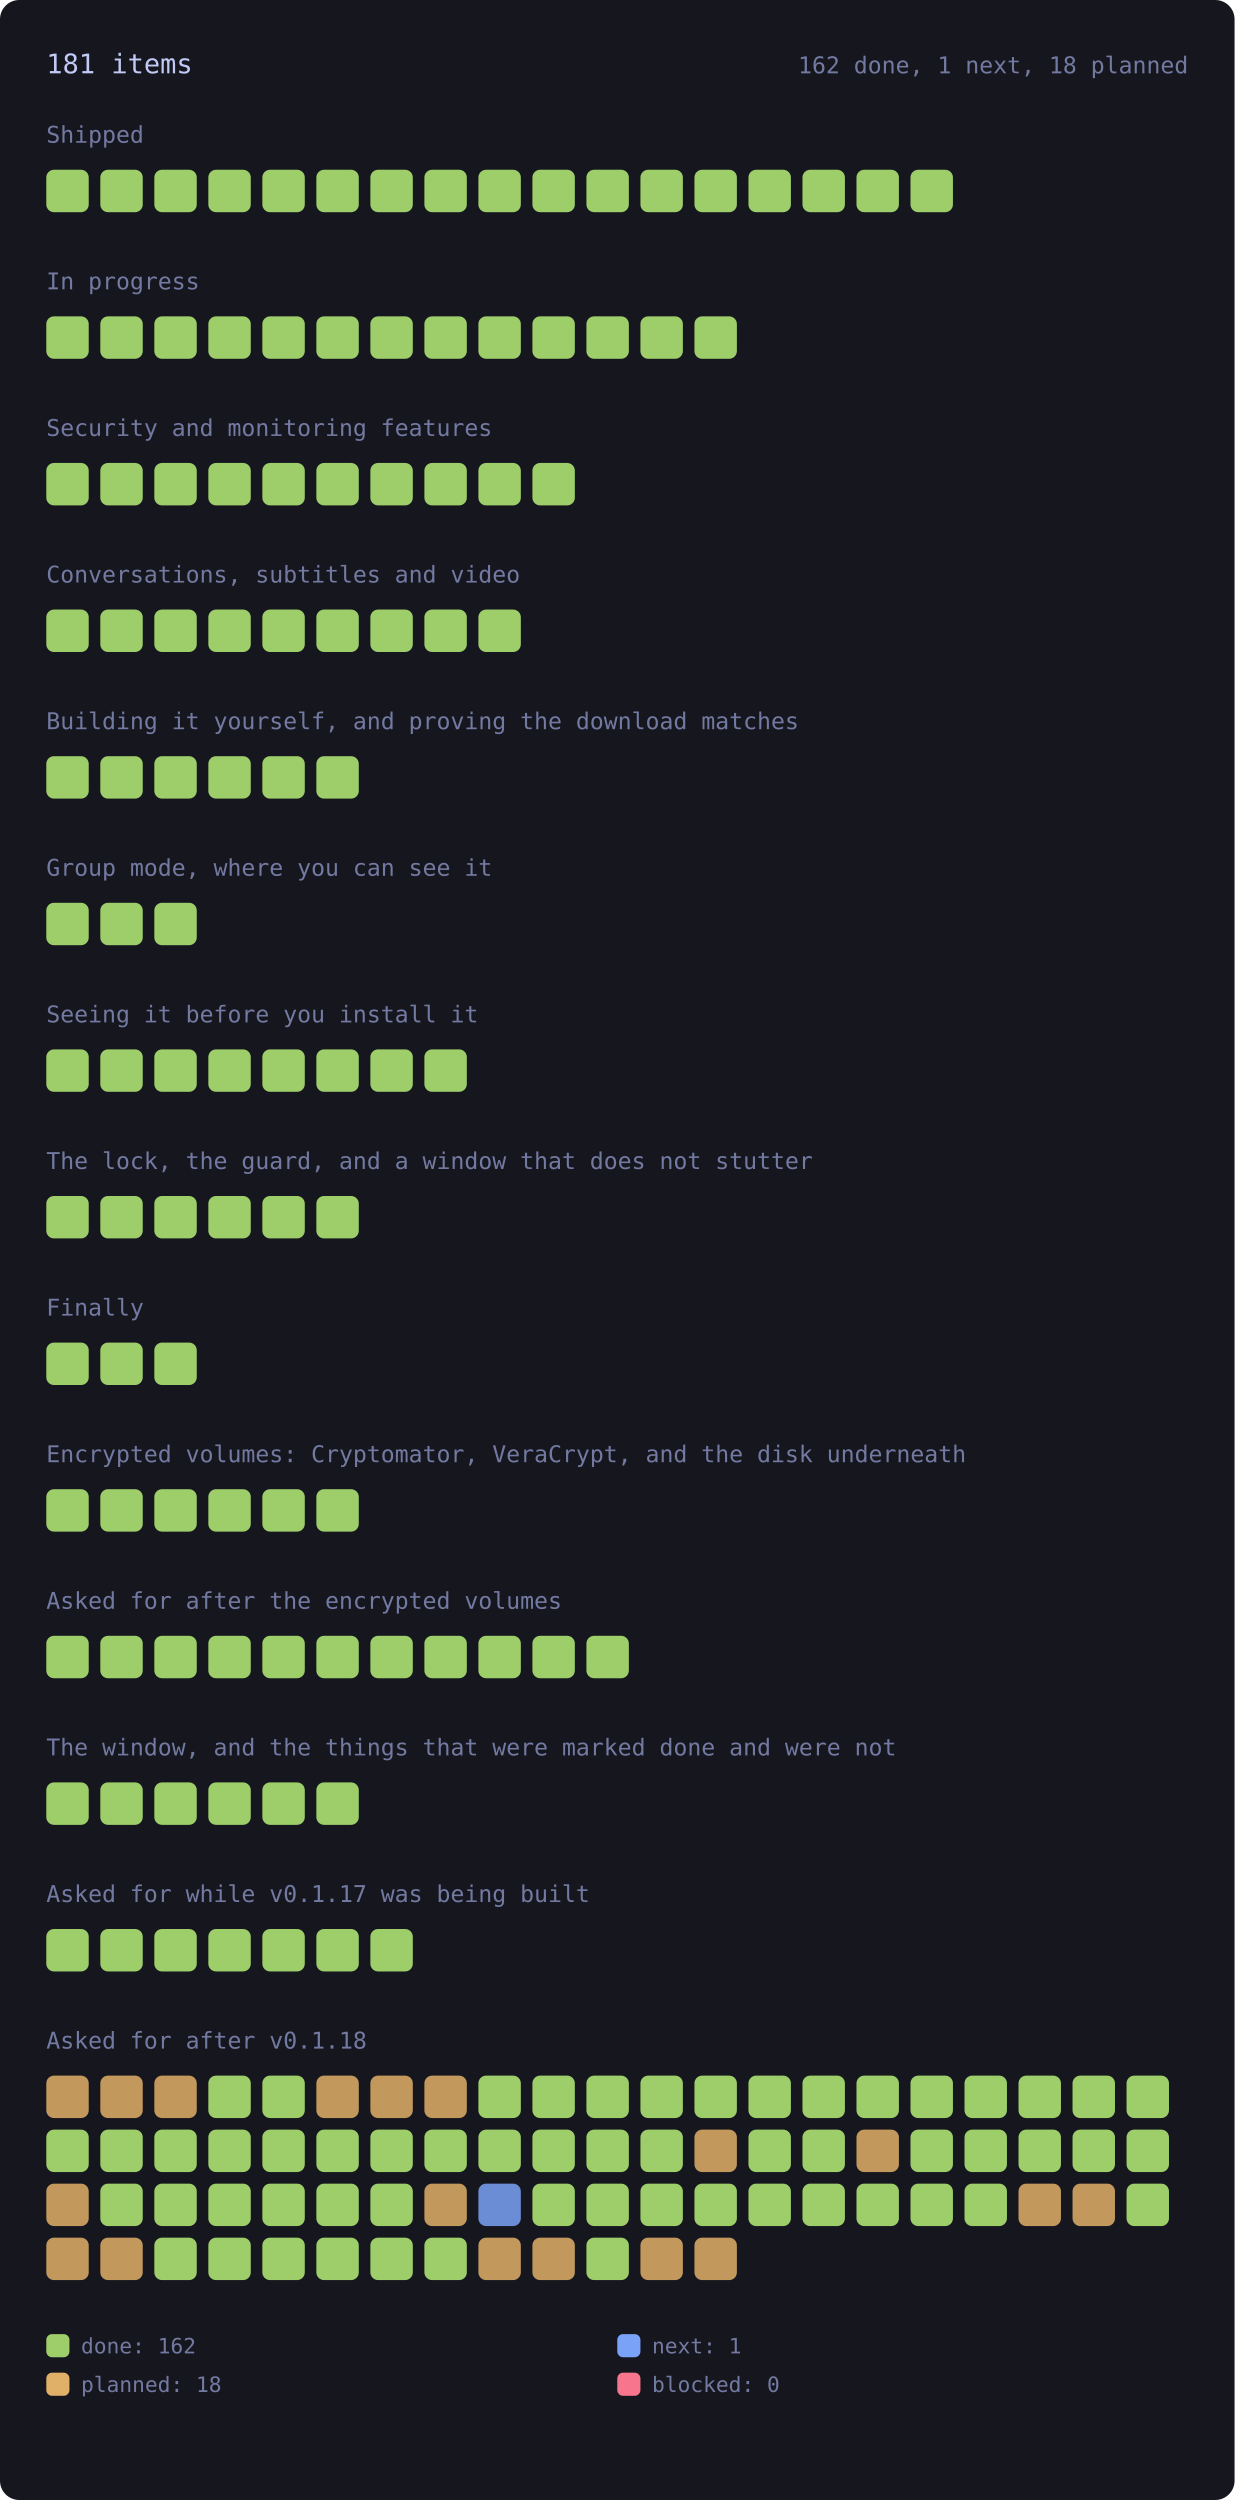
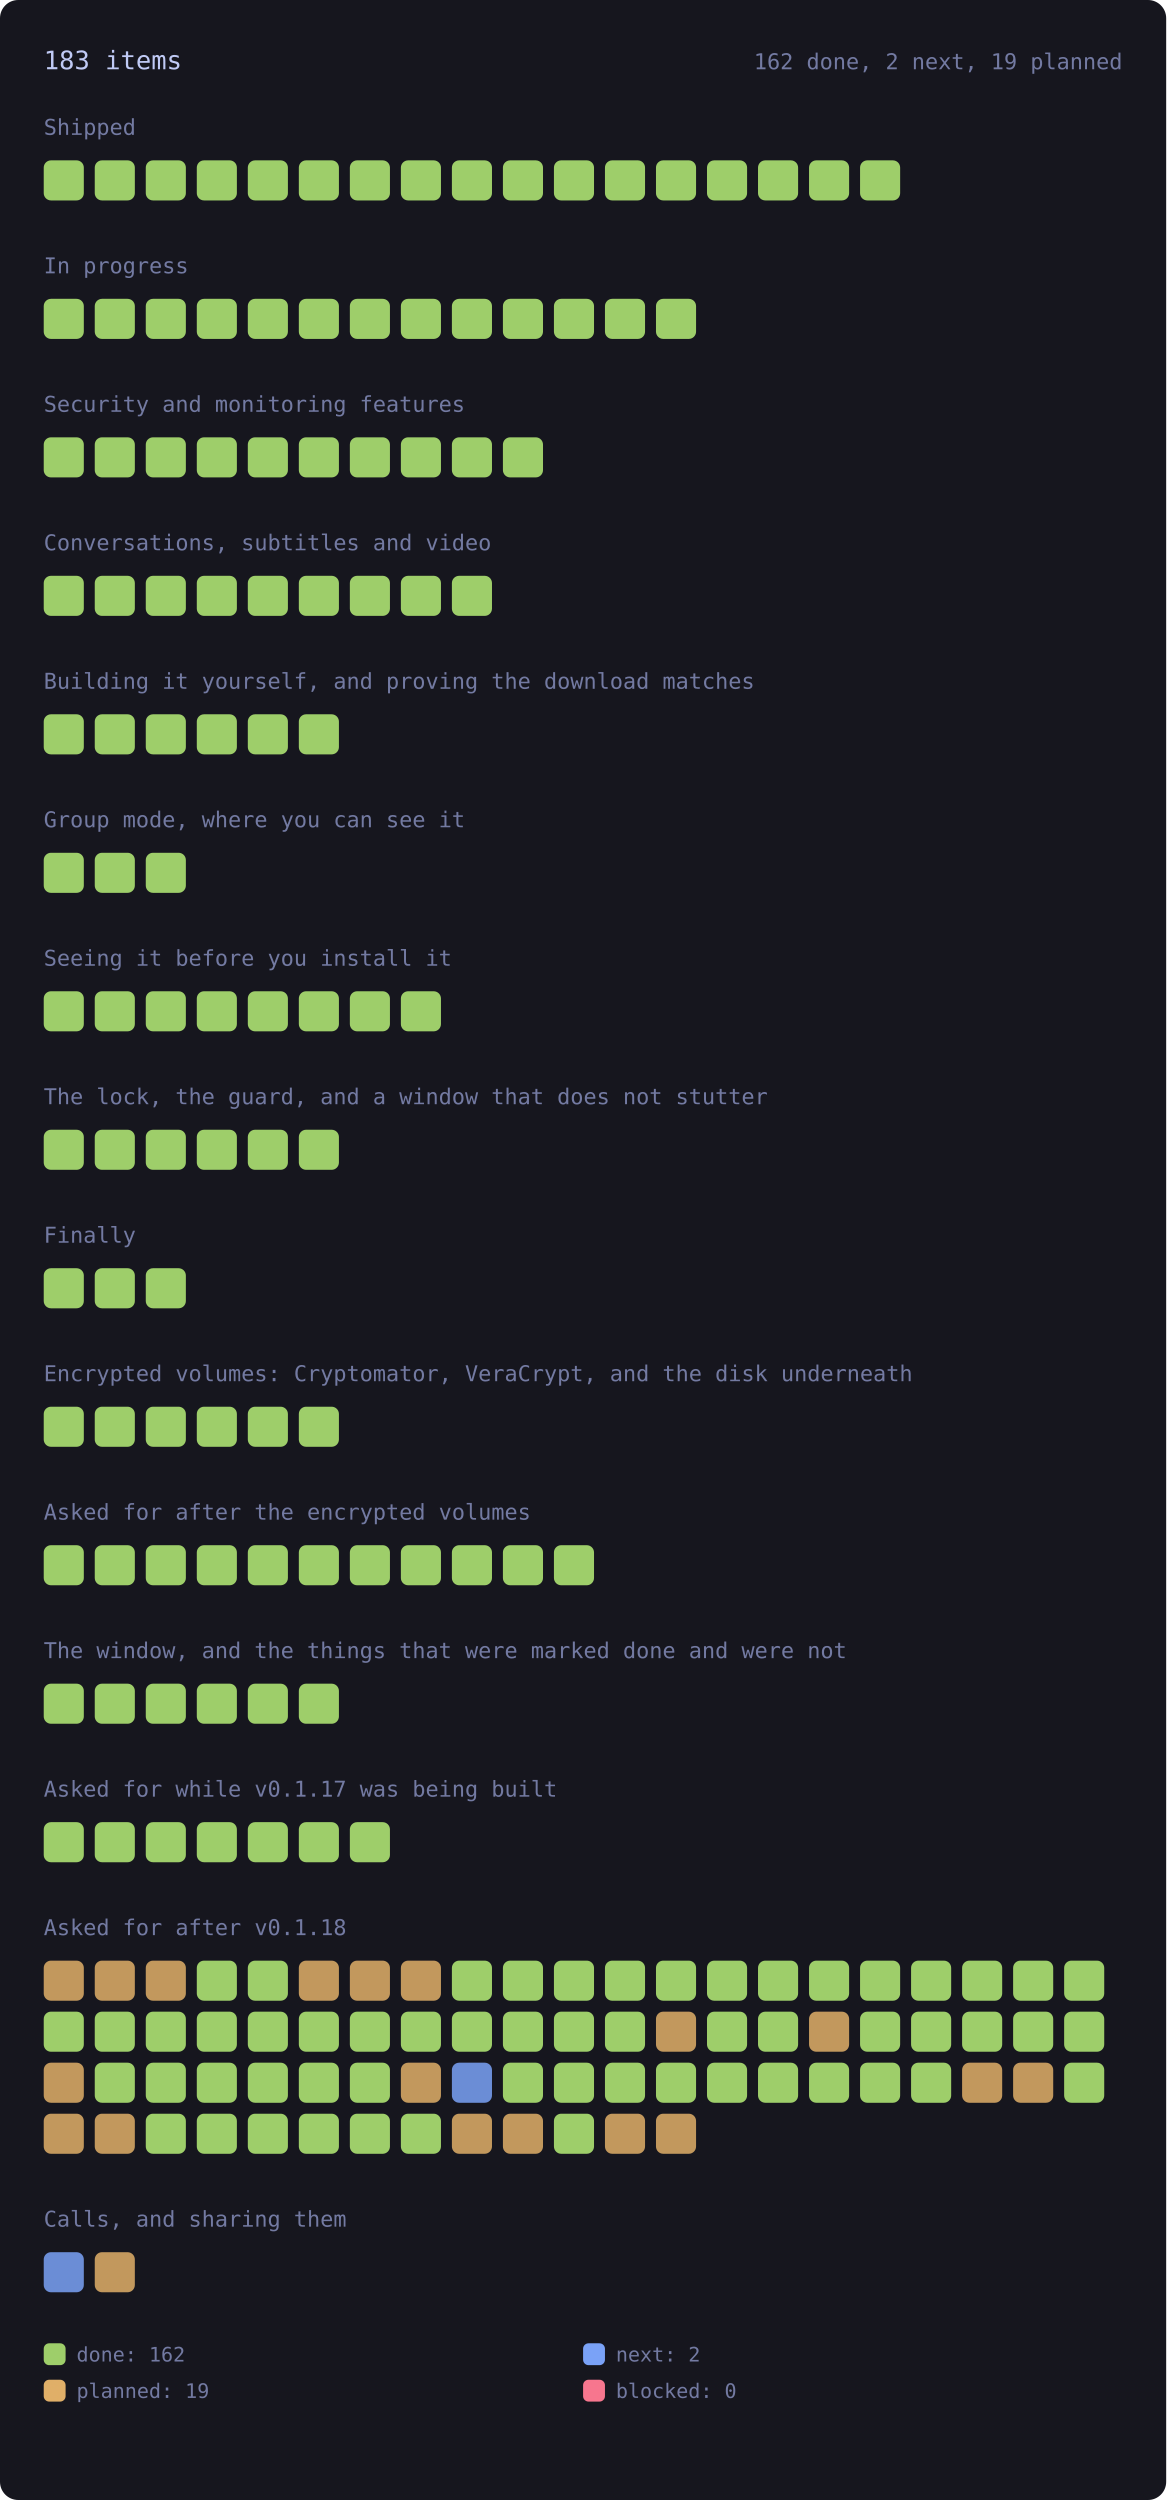
- <svg xmlns="http://www.w3.org/2000/svg" viewBox="0 0 640 1296" width="640" height="1296" style="max-width:100%;height:auto" role="img" aria-label="every roadmap item, coloured by state">
+ <svg xmlns="http://www.w3.org/2000/svg" viewBox="0 0 640 1372" width="640" height="1372" style="max-width:100%;height:auto" role="img" aria-label="every roadmap item, coloured by state">
  <style>.rm-square{transform-box:fill-box;transform-origin:center;animation:rm-in .45s cubic-bezier(.2,.8,.3,1) backwards;transition:filter .15s ease}.rm-square:hover{filter:brightness(1.35)}@keyframes rm-in{from{opacity:0;transform:scale(.4)}to{opacity:1;transform:none}}@media (prefers-reduced-motion:reduce){.rm-square{animation:none}}</style>
-   <rect x="0" y="0" width="640" height="1296" rx="10" fill="var(--bg-inset, #16161e)" />
-   <text x="24.0" y="38.0" font-family="ui-monospace, SFMono-Regular, Menlo, Consolas, monospace" font-size="14" fill="var(--fg, #c0caf5)">181 items</text>
-   <text x="616.0" y="38.0" font-family="ui-monospace, SFMono-Regular, Menlo, Consolas, monospace" font-size="12" fill="var(--muted, #737aa2)" text-anchor="end">162 done, 1 next, 18 planned</text>
+   <rect x="0" y="0" width="640" height="1372" rx="10" fill="var(--bg-inset, #16161e)" />
+   <text x="24.0" y="38.0" font-family="ui-monospace, SFMono-Regular, Menlo, Consolas, monospace" font-size="14" fill="var(--fg, #c0caf5)">183 items</text>
+   <text x="616.0" y="38.0" font-family="ui-monospace, SFMono-Regular, Menlo, Consolas, monospace" font-size="12" fill="var(--muted, #737aa2)" text-anchor="end">162 done, 2 next, 19 planned</text>
  <text x="24.0" y="74.0" font-family="ui-monospace, SFMono-Regular, Menlo, Consolas, monospace" font-size="12" fill="var(--muted, #737aa2)">Shipped</text>
  <g opacity="1">
    <rect class="rm-square" style="animation-delay:0ms" x="24.0" y="88.0" width="22.0" height="22.0" rx="4" fill="var(--ok, #9ece6a)" />
  </g>
  <g opacity="1">
    <rect class="rm-square" style="animation-delay:12ms" x="52.0" y="88.0" width="22.0" height="22.0" rx="4" fill="var(--ok, #9ece6a)" />
  </g>
  <g opacity="1">
    <rect class="rm-square" style="animation-delay:24ms" x="80.0" y="88.0" width="22.0" height="22.0" rx="4" fill="var(--ok, #9ece6a)" />
  </g>
  <g opacity="1">
    <rect class="rm-square" style="animation-delay:36ms" x="108.0" y="88.0" width="22.0" height="22.0" rx="4" fill="var(--ok, #9ece6a)" />
  </g>
  <g opacity="1">
    <rect class="rm-square" style="animation-delay:48ms" x="136.0" y="88.0" width="22.0" height="22.0" rx="4" fill="var(--ok, #9ece6a)" />
  </g>
  <g opacity="1">
    <rect class="rm-square" style="animation-delay:60ms" x="164.0" y="88.0" width="22.0" height="22.0" rx="4" fill="var(--ok, #9ece6a)" />
  </g>
  <g opacity="1">
    <rect class="rm-square" style="animation-delay:72ms" x="192.0" y="88.0" width="22.0" height="22.0" rx="4" fill="var(--ok, #9ece6a)" />
  </g>
  <g opacity="1">
    <rect class="rm-square" style="animation-delay:84ms" x="220.0" y="88.0" width="22.0" height="22.0" rx="4" fill="var(--ok, #9ece6a)" />
  </g>
  <g opacity="1">
    <rect class="rm-square" style="animation-delay:96ms" x="248.0" y="88.0" width="22.0" height="22.0" rx="4" fill="var(--ok, #9ece6a)" />
  </g>
  <g opacity="1">
    <rect class="rm-square" style="animation-delay:108ms" x="276.0" y="88.0" width="22.0" height="22.0" rx="4" fill="var(--ok, #9ece6a)" />
  </g>
  <g opacity="1">
    <rect class="rm-square" style="animation-delay:120ms" x="304.0" y="88.0" width="22.0" height="22.0" rx="4" fill="var(--ok, #9ece6a)" />
  </g>
  <g opacity="1">
    <rect class="rm-square" style="animation-delay:132ms" x="332.0" y="88.0" width="22.0" height="22.0" rx="4" fill="var(--ok, #9ece6a)" />
  </g>
  <g opacity="1">
    <rect class="rm-square" style="animation-delay:144ms" x="360.0" y="88.0" width="22.0" height="22.0" rx="4" fill="var(--ok, #9ece6a)" />
  </g>
  <g opacity="1">
    <rect class="rm-square" style="animation-delay:156ms" x="388.0" y="88.0" width="22.0" height="22.0" rx="4" fill="var(--ok, #9ece6a)" />
  </g>
  <g opacity="1">
    <rect class="rm-square" style="animation-delay:168ms" x="416.0" y="88.0" width="22.0" height="22.0" rx="4" fill="var(--ok, #9ece6a)" />
  </g>
  <g opacity="1">
    <rect class="rm-square" style="animation-delay:180ms" x="444.0" y="88.0" width="22.0" height="22.0" rx="4" fill="var(--ok, #9ece6a)" />
  </g>
  <g opacity="1">
    <rect class="rm-square" style="animation-delay:192ms" x="472.0" y="88.0" width="22.0" height="22.0" rx="4" fill="var(--ok, #9ece6a)" />
  </g>
  <text x="24.0" y="150.0" font-family="ui-monospace, SFMono-Regular, Menlo, Consolas, monospace" font-size="12" fill="var(--muted, #737aa2)">In progress</text>
  <g opacity="1">
    <rect class="rm-square" style="animation-delay:0ms" x="24.0" y="164.0" width="22.0" height="22.0" rx="4" fill="var(--ok, #9ece6a)" />
  </g>
  <g opacity="1">
    <rect class="rm-square" style="animation-delay:12ms" x="52.0" y="164.0" width="22.0" height="22.0" rx="4" fill="var(--ok, #9ece6a)" />
  </g>
  <g opacity="1">
    <rect class="rm-square" style="animation-delay:24ms" x="80.0" y="164.0" width="22.0" height="22.0" rx="4" fill="var(--ok, #9ece6a)" />
  </g>
  <g opacity="1">
    <rect class="rm-square" style="animation-delay:36ms" x="108.0" y="164.0" width="22.0" height="22.0" rx="4" fill="var(--ok, #9ece6a)" />
  </g>
  <g opacity="1">
    <rect class="rm-square" style="animation-delay:48ms" x="136.0" y="164.0" width="22.0" height="22.0" rx="4" fill="var(--ok, #9ece6a)" />
  </g>
  <g opacity="1">
    <rect class="rm-square" style="animation-delay:60ms" x="164.0" y="164.0" width="22.0" height="22.0" rx="4" fill="var(--ok, #9ece6a)" />
  </g>
  <g opacity="1">
    <rect class="rm-square" style="animation-delay:72ms" x="192.0" y="164.0" width="22.0" height="22.0" rx="4" fill="var(--ok, #9ece6a)" />
  </g>
  <g opacity="1">
    <rect class="rm-square" style="animation-delay:84ms" x="220.0" y="164.0" width="22.0" height="22.0" rx="4" fill="var(--ok, #9ece6a)" />
  </g>
  <g opacity="1">
    <rect class="rm-square" style="animation-delay:96ms" x="248.0" y="164.0" width="22.0" height="22.0" rx="4" fill="var(--ok, #9ece6a)" />
  </g>
  <g opacity="1">
    <rect class="rm-square" style="animation-delay:108ms" x="276.0" y="164.0" width="22.0" height="22.0" rx="4" fill="var(--ok, #9ece6a)" />
  </g>
  <g opacity="1">
    <rect class="rm-square" style="animation-delay:120ms" x="304.0" y="164.0" width="22.0" height="22.0" rx="4" fill="var(--ok, #9ece6a)" />
  </g>
  <g opacity="1">
    <rect class="rm-square" style="animation-delay:132ms" x="332.0" y="164.0" width="22.0" height="22.0" rx="4" fill="var(--ok, #9ece6a)" />
  </g>
  <g opacity="1">
    <rect class="rm-square" style="animation-delay:144ms" x="360.0" y="164.0" width="22.0" height="22.0" rx="4" fill="var(--ok, #9ece6a)" />
  </g>
  <text x="24.0" y="226.0" font-family="ui-monospace, SFMono-Regular, Menlo, Consolas, monospace" font-size="12" fill="var(--muted, #737aa2)">Security and monitoring features</text>
  <g opacity="1">
    <rect class="rm-square" style="animation-delay:0ms" x="24.0" y="240.0" width="22.0" height="22.0" rx="4" fill="var(--ok, #9ece6a)" />
  </g>
  <g opacity="1">
    <rect class="rm-square" style="animation-delay:12ms" x="52.0" y="240.0" width="22.0" height="22.0" rx="4" fill="var(--ok, #9ece6a)" />
  </g>
  <g opacity="1">
    <rect class="rm-square" style="animation-delay:24ms" x="80.0" y="240.0" width="22.0" height="22.0" rx="4" fill="var(--ok, #9ece6a)" />
  </g>
  <g opacity="1">
    <rect class="rm-square" style="animation-delay:36ms" x="108.0" y="240.0" width="22.0" height="22.0" rx="4" fill="var(--ok, #9ece6a)" />
  </g>
  <g opacity="1">
    <rect class="rm-square" style="animation-delay:48ms" x="136.0" y="240.0" width="22.0" height="22.0" rx="4" fill="var(--ok, #9ece6a)" />
  </g>
  <g opacity="1">
    <rect class="rm-square" style="animation-delay:60ms" x="164.0" y="240.0" width="22.0" height="22.0" rx="4" fill="var(--ok, #9ece6a)" />
  </g>
  <g opacity="1">
    <rect class="rm-square" style="animation-delay:72ms" x="192.0" y="240.0" width="22.0" height="22.0" rx="4" fill="var(--ok, #9ece6a)" />
  </g>
  <g opacity="1">
    <rect class="rm-square" style="animation-delay:84ms" x="220.0" y="240.0" width="22.0" height="22.0" rx="4" fill="var(--ok, #9ece6a)" />
  </g>
  <g opacity="1">
    <rect class="rm-square" style="animation-delay:96ms" x="248.0" y="240.0" width="22.0" height="22.0" rx="4" fill="var(--ok, #9ece6a)" />
  </g>
  <g opacity="1">
    <rect class="rm-square" style="animation-delay:108ms" x="276.0" y="240.0" width="22.0" height="22.0" rx="4" fill="var(--ok, #9ece6a)" />
  </g>
  <text x="24.0" y="302.0" font-family="ui-monospace, SFMono-Regular, Menlo, Consolas, monospace" font-size="12" fill="var(--muted, #737aa2)">Conversations, subtitles and video</text>
  <g opacity="1">
    <rect class="rm-square" style="animation-delay:0ms" x="24.0" y="316.0" width="22.0" height="22.0" rx="4" fill="var(--ok, #9ece6a)" />
  </g>
  <g opacity="1">
    <rect class="rm-square" style="animation-delay:12ms" x="52.0" y="316.0" width="22.0" height="22.0" rx="4" fill="var(--ok, #9ece6a)" />
  </g>
  <g opacity="1">
    <rect class="rm-square" style="animation-delay:24ms" x="80.0" y="316.0" width="22.0" height="22.0" rx="4" fill="var(--ok, #9ece6a)" />
  </g>
  <g opacity="1">
    <rect class="rm-square" style="animation-delay:36ms" x="108.0" y="316.0" width="22.0" height="22.0" rx="4" fill="var(--ok, #9ece6a)" />
  </g>
  <g opacity="1">
    <rect class="rm-square" style="animation-delay:48ms" x="136.0" y="316.0" width="22.0" height="22.0" rx="4" fill="var(--ok, #9ece6a)" />
  </g>
  <g opacity="1">
    <rect class="rm-square" style="animation-delay:60ms" x="164.0" y="316.0" width="22.0" height="22.0" rx="4" fill="var(--ok, #9ece6a)" />
  </g>
  <g opacity="1">
    <rect class="rm-square" style="animation-delay:72ms" x="192.0" y="316.0" width="22.0" height="22.0" rx="4" fill="var(--ok, #9ece6a)" />
  </g>
  <g opacity="1">
    <rect class="rm-square" style="animation-delay:84ms" x="220.0" y="316.0" width="22.0" height="22.0" rx="4" fill="var(--ok, #9ece6a)" />
  </g>
  <g opacity="1">
    <rect class="rm-square" style="animation-delay:96ms" x="248.0" y="316.0" width="22.0" height="22.0" rx="4" fill="var(--ok, #9ece6a)" />
  </g>
  <text x="24.0" y="378.0" font-family="ui-monospace, SFMono-Regular, Menlo, Consolas, monospace" font-size="12" fill="var(--muted, #737aa2)">Building it yourself, and proving the download matches</text>
  <g opacity="1">
    <rect class="rm-square" style="animation-delay:0ms" x="24.0" y="392.0" width="22.0" height="22.0" rx="4" fill="var(--ok, #9ece6a)" />
  </g>
  <g opacity="1">
    <rect class="rm-square" style="animation-delay:12ms" x="52.0" y="392.0" width="22.0" height="22.0" rx="4" fill="var(--ok, #9ece6a)" />
  </g>
  <g opacity="1">
    <rect class="rm-square" style="animation-delay:24ms" x="80.0" y="392.0" width="22.0" height="22.0" rx="4" fill="var(--ok, #9ece6a)" />
  </g>
  <g opacity="1">
    <rect class="rm-square" style="animation-delay:36ms" x="108.0" y="392.0" width="22.0" height="22.0" rx="4" fill="var(--ok, #9ece6a)" />
  </g>
  <g opacity="1">
    <rect class="rm-square" style="animation-delay:48ms" x="136.0" y="392.0" width="22.0" height="22.0" rx="4" fill="var(--ok, #9ece6a)" />
  </g>
  <g opacity="1">
    <rect class="rm-square" style="animation-delay:60ms" x="164.0" y="392.0" width="22.0" height="22.0" rx="4" fill="var(--ok, #9ece6a)" />
  </g>
  <text x="24.0" y="454.0" font-family="ui-monospace, SFMono-Regular, Menlo, Consolas, monospace" font-size="12" fill="var(--muted, #737aa2)">Group mode, where you can see it</text>
  <g opacity="1">
    <rect class="rm-square" style="animation-delay:0ms" x="24.0" y="468.0" width="22.0" height="22.0" rx="4" fill="var(--ok, #9ece6a)" />
  </g>
  <g opacity="1">
    <rect class="rm-square" style="animation-delay:12ms" x="52.0" y="468.0" width="22.0" height="22.0" rx="4" fill="var(--ok, #9ece6a)" />
  </g>
  <g opacity="1">
    <rect class="rm-square" style="animation-delay:24ms" x="80.0" y="468.0" width="22.0" height="22.0" rx="4" fill="var(--ok, #9ece6a)" />
  </g>
  <text x="24.0" y="530.0" font-family="ui-monospace, SFMono-Regular, Menlo, Consolas, monospace" font-size="12" fill="var(--muted, #737aa2)">Seeing it before you install it</text>
  <g opacity="1">
    <rect class="rm-square" style="animation-delay:0ms" x="24.0" y="544.0" width="22.0" height="22.0" rx="4" fill="var(--ok, #9ece6a)" />
  </g>
  <g opacity="1">
    <rect class="rm-square" style="animation-delay:12ms" x="52.0" y="544.0" width="22.0" height="22.0" rx="4" fill="var(--ok, #9ece6a)" />
  </g>
  <g opacity="1">
    <rect class="rm-square" style="animation-delay:24ms" x="80.0" y="544.0" width="22.0" height="22.0" rx="4" fill="var(--ok, #9ece6a)" />
  </g>
  <g opacity="1">
    <rect class="rm-square" style="animation-delay:36ms" x="108.0" y="544.0" width="22.0" height="22.0" rx="4" fill="var(--ok, #9ece6a)" />
  </g>
  <g opacity="1">
    <rect class="rm-square" style="animation-delay:48ms" x="136.0" y="544.0" width="22.0" height="22.0" rx="4" fill="var(--ok, #9ece6a)" />
  </g>
  <g opacity="1">
    <rect class="rm-square" style="animation-delay:60ms" x="164.0" y="544.0" width="22.0" height="22.0" rx="4" fill="var(--ok, #9ece6a)" />
  </g>
  <g opacity="1">
    <rect class="rm-square" style="animation-delay:72ms" x="192.0" y="544.0" width="22.0" height="22.0" rx="4" fill="var(--ok, #9ece6a)" />
  </g>
  <g opacity="1">
    <rect class="rm-square" style="animation-delay:84ms" x="220.0" y="544.0" width="22.0" height="22.0" rx="4" fill="var(--ok, #9ece6a)" />
  </g>
  <text x="24.0" y="606.0" font-family="ui-monospace, SFMono-Regular, Menlo, Consolas, monospace" font-size="12" fill="var(--muted, #737aa2)">The lock, the guard, and a window that does not stutter</text>
  <g opacity="1">
    <rect class="rm-square" style="animation-delay:0ms" x="24.0" y="620.0" width="22.0" height="22.0" rx="4" fill="var(--ok, #9ece6a)" />
  </g>
  <g opacity="1">
    <rect class="rm-square" style="animation-delay:12ms" x="52.0" y="620.0" width="22.0" height="22.0" rx="4" fill="var(--ok, #9ece6a)" />
  </g>
  <g opacity="1">
    <rect class="rm-square" style="animation-delay:24ms" x="80.0" y="620.0" width="22.0" height="22.0" rx="4" fill="var(--ok, #9ece6a)" />
  </g>
  <g opacity="1">
    <rect class="rm-square" style="animation-delay:36ms" x="108.0" y="620.0" width="22.0" height="22.0" rx="4" fill="var(--ok, #9ece6a)" />
  </g>
  <g opacity="1">
    <rect class="rm-square" style="animation-delay:48ms" x="136.0" y="620.0" width="22.0" height="22.0" rx="4" fill="var(--ok, #9ece6a)" />
  </g>
  <g opacity="1">
    <rect class="rm-square" style="animation-delay:60ms" x="164.0" y="620.0" width="22.0" height="22.0" rx="4" fill="var(--ok, #9ece6a)" />
  </g>
  <text x="24.0" y="682.0" font-family="ui-monospace, SFMono-Regular, Menlo, Consolas, monospace" font-size="12" fill="var(--muted, #737aa2)">Finally</text>
  <g opacity="1">
    <rect class="rm-square" style="animation-delay:0ms" x="24.0" y="696.0" width="22.0" height="22.0" rx="4" fill="var(--ok, #9ece6a)" />
  </g>
  <g opacity="1">
    <rect class="rm-square" style="animation-delay:12ms" x="52.0" y="696.0" width="22.0" height="22.0" rx="4" fill="var(--ok, #9ece6a)" />
  </g>
  <g opacity="1">
    <rect class="rm-square" style="animation-delay:24ms" x="80.0" y="696.0" width="22.0" height="22.0" rx="4" fill="var(--ok, #9ece6a)" />
  </g>
  <text x="24.0" y="758.0" font-family="ui-monospace, SFMono-Regular, Menlo, Consolas, monospace" font-size="12" fill="var(--muted, #737aa2)">Encrypted volumes: Cryptomator, VeraCrypt, and the disk underneath</text>
  <g opacity="1">
    <rect class="rm-square" style="animation-delay:0ms" x="24.0" y="772.0" width="22.0" height="22.0" rx="4" fill="var(--ok, #9ece6a)" />
  </g>
  <g opacity="1">
    <rect class="rm-square" style="animation-delay:12ms" x="52.0" y="772.0" width="22.0" height="22.0" rx="4" fill="var(--ok, #9ece6a)" />
  </g>
  <g opacity="1">
    <rect class="rm-square" style="animation-delay:24ms" x="80.0" y="772.0" width="22.0" height="22.0" rx="4" fill="var(--ok, #9ece6a)" />
  </g>
  <g opacity="1">
    <rect class="rm-square" style="animation-delay:36ms" x="108.0" y="772.0" width="22.0" height="22.0" rx="4" fill="var(--ok, #9ece6a)" />
  </g>
  <g opacity="1">
    <rect class="rm-square" style="animation-delay:48ms" x="136.0" y="772.0" width="22.0" height="22.0" rx="4" fill="var(--ok, #9ece6a)" />
  </g>
  <g opacity="1">
    <rect class="rm-square" style="animation-delay:60ms" x="164.0" y="772.0" width="22.0" height="22.0" rx="4" fill="var(--ok, #9ece6a)" />
  </g>
  <text x="24.0" y="834.0" font-family="ui-monospace, SFMono-Regular, Menlo, Consolas, monospace" font-size="12" fill="var(--muted, #737aa2)">Asked for after the encrypted volumes</text>
  <g opacity="1">
    <rect class="rm-square" style="animation-delay:0ms" x="24.0" y="848.0" width="22.0" height="22.0" rx="4" fill="var(--ok, #9ece6a)" />
  </g>
  <g opacity="1">
    <rect class="rm-square" style="animation-delay:12ms" x="52.0" y="848.0" width="22.0" height="22.0" rx="4" fill="var(--ok, #9ece6a)" />
  </g>
  <g opacity="1">
    <rect class="rm-square" style="animation-delay:24ms" x="80.0" y="848.0" width="22.0" height="22.0" rx="4" fill="var(--ok, #9ece6a)" />
  </g>
  <g opacity="1">
    <rect class="rm-square" style="animation-delay:36ms" x="108.0" y="848.0" width="22.0" height="22.0" rx="4" fill="var(--ok, #9ece6a)" />
  </g>
  <g opacity="1">
    <rect class="rm-square" style="animation-delay:48ms" x="136.0" y="848.0" width="22.0" height="22.0" rx="4" fill="var(--ok, #9ece6a)" />
  </g>
  <g opacity="1">
    <rect class="rm-square" style="animation-delay:60ms" x="164.0" y="848.0" width="22.0" height="22.0" rx="4" fill="var(--ok, #9ece6a)" />
  </g>
  <g opacity="1">
    <rect class="rm-square" style="animation-delay:72ms" x="192.0" y="848.0" width="22.0" height="22.0" rx="4" fill="var(--ok, #9ece6a)" />
  </g>
  <g opacity="1">
    <rect class="rm-square" style="animation-delay:84ms" x="220.0" y="848.0" width="22.0" height="22.0" rx="4" fill="var(--ok, #9ece6a)" />
  </g>
  <g opacity="1">
    <rect class="rm-square" style="animation-delay:96ms" x="248.0" y="848.0" width="22.0" height="22.0" rx="4" fill="var(--ok, #9ece6a)" />
  </g>
  <g opacity="1">
    <rect class="rm-square" style="animation-delay:108ms" x="276.0" y="848.0" width="22.0" height="22.0" rx="4" fill="var(--ok, #9ece6a)" />
  </g>
  <g opacity="1">
    <rect class="rm-square" style="animation-delay:120ms" x="304.0" y="848.0" width="22.0" height="22.0" rx="4" fill="var(--ok, #9ece6a)" />
  </g>
  <text x="24.0" y="910.0" font-family="ui-monospace, SFMono-Regular, Menlo, Consolas, monospace" font-size="12" fill="var(--muted, #737aa2)">The window, and the things that were marked done and were not</text>
  <g opacity="1">
    <rect class="rm-square" style="animation-delay:0ms" x="24.0" y="924.0" width="22.0" height="22.0" rx="4" fill="var(--ok, #9ece6a)" />
  </g>
  <g opacity="1">
    <rect class="rm-square" style="animation-delay:12ms" x="52.0" y="924.0" width="22.0" height="22.0" rx="4" fill="var(--ok, #9ece6a)" />
  </g>
  <g opacity="1">
    <rect class="rm-square" style="animation-delay:24ms" x="80.0" y="924.0" width="22.0" height="22.0" rx="4" fill="var(--ok, #9ece6a)" />
  </g>
  <g opacity="1">
    <rect class="rm-square" style="animation-delay:36ms" x="108.0" y="924.0" width="22.0" height="22.0" rx="4" fill="var(--ok, #9ece6a)" />
  </g>
  <g opacity="1">
    <rect class="rm-square" style="animation-delay:48ms" x="136.0" y="924.0" width="22.0" height="22.0" rx="4" fill="var(--ok, #9ece6a)" />
  </g>
  <g opacity="1">
    <rect class="rm-square" style="animation-delay:60ms" x="164.0" y="924.0" width="22.0" height="22.0" rx="4" fill="var(--ok, #9ece6a)" />
  </g>
  <text x="24.0" y="986.0" font-family="ui-monospace, SFMono-Regular, Menlo, Consolas, monospace" font-size="12" fill="var(--muted, #737aa2)">Asked for while v0.1.17 was being built</text>
  <g opacity="1">
    <rect class="rm-square" style="animation-delay:0ms" x="24.0" y="1000.0" width="22.0" height="22.0" rx="4" fill="var(--ok, #9ece6a)" />
  </g>
  <g opacity="1">
    <rect class="rm-square" style="animation-delay:12ms" x="52.0" y="1000.0" width="22.0" height="22.0" rx="4" fill="var(--ok, #9ece6a)" />
  </g>
  <g opacity="1">
    <rect class="rm-square" style="animation-delay:24ms" x="80.0" y="1000.0" width="22.0" height="22.0" rx="4" fill="var(--ok, #9ece6a)" />
  </g>
  <g opacity="1">
    <rect class="rm-square" style="animation-delay:36ms" x="108.0" y="1000.0" width="22.0" height="22.0" rx="4" fill="var(--ok, #9ece6a)" />
  </g>
  <g opacity="1">
    <rect class="rm-square" style="animation-delay:48ms" x="136.0" y="1000.0" width="22.0" height="22.0" rx="4" fill="var(--ok, #9ece6a)" />
  </g>
  <g opacity="1">
    <rect class="rm-square" style="animation-delay:60ms" x="164.0" y="1000.0" width="22.0" height="22.0" rx="4" fill="var(--ok, #9ece6a)" />
  </g>
  <g opacity="1">
    <rect class="rm-square" style="animation-delay:72ms" x="192.0" y="1000.0" width="22.0" height="22.0" rx="4" fill="var(--ok, #9ece6a)" />
  </g>
  <text x="24.0" y="1062.0" font-family="ui-monospace, SFMono-Regular, Menlo, Consolas, monospace" font-size="12" fill="var(--muted, #737aa2)">Asked for after v0.1.18</text>
  <g opacity="0.85">
    <rect class="rm-square" style="animation-delay:0ms" x="24.0" y="1076.0" width="22.0" height="22.0" rx="4" fill="var(--warn, #e0af68)" />
  </g>
  <g opacity="0.85">
    <rect class="rm-square" style="animation-delay:12ms" x="52.0" y="1076.0" width="22.0" height="22.0" rx="4" fill="var(--warn, #e0af68)" />
  </g>
  <g opacity="0.85">
    <rect class="rm-square" style="animation-delay:24ms" x="80.0" y="1076.0" width="22.0" height="22.0" rx="4" fill="var(--warn, #e0af68)" />
  </g>
  <g opacity="1">
    <rect class="rm-square" style="animation-delay:36ms" x="108.0" y="1076.0" width="22.0" height="22.0" rx="4" fill="var(--ok, #9ece6a)" />
  </g>
  <g opacity="1">
    <rect class="rm-square" style="animation-delay:48ms" x="136.0" y="1076.0" width="22.0" height="22.0" rx="4" fill="var(--ok, #9ece6a)" />
  </g>
  <g opacity="0.85">
    <rect class="rm-square" style="animation-delay:60ms" x="164.0" y="1076.0" width="22.0" height="22.0" rx="4" fill="var(--warn, #e0af68)" />
  </g>
  <g opacity="0.85">
    <rect class="rm-square" style="animation-delay:72ms" x="192.0" y="1076.0" width="22.0" height="22.0" rx="4" fill="var(--warn, #e0af68)" />
  </g>
  <g opacity="0.85">
    <rect class="rm-square" style="animation-delay:84ms" x="220.0" y="1076.0" width="22.0" height="22.0" rx="4" fill="var(--warn, #e0af68)" />
  </g>
  <g opacity="1">
    <rect class="rm-square" style="animation-delay:96ms" x="248.0" y="1076.0" width="22.0" height="22.0" rx="4" fill="var(--ok, #9ece6a)" />
  </g>
  <g opacity="1">
    <rect class="rm-square" style="animation-delay:108ms" x="276.0" y="1076.0" width="22.0" height="22.0" rx="4" fill="var(--ok, #9ece6a)" />
  </g>
  <g opacity="1">
    <rect class="rm-square" style="animation-delay:120ms" x="304.0" y="1076.0" width="22.0" height="22.0" rx="4" fill="var(--ok, #9ece6a)" />
  </g>
  <g opacity="1">
    <rect class="rm-square" style="animation-delay:132ms" x="332.0" y="1076.0" width="22.0" height="22.0" rx="4" fill="var(--ok, #9ece6a)" />
  </g>
  <g opacity="1">
    <rect class="rm-square" style="animation-delay:144ms" x="360.0" y="1076.0" width="22.0" height="22.0" rx="4" fill="var(--ok, #9ece6a)" />
  </g>
  <g opacity="1">
    <rect class="rm-square" style="animation-delay:156ms" x="388.0" y="1076.0" width="22.0" height="22.0" rx="4" fill="var(--ok, #9ece6a)" />
  </g>
  <g opacity="1">
    <rect class="rm-square" style="animation-delay:168ms" x="416.0" y="1076.0" width="22.0" height="22.0" rx="4" fill="var(--ok, #9ece6a)" />
  </g>
  <g opacity="1">
    <rect class="rm-square" style="animation-delay:180ms" x="444.0" y="1076.0" width="22.0" height="22.0" rx="4" fill="var(--ok, #9ece6a)" />
  </g>
  <g opacity="1">
    <rect class="rm-square" style="animation-delay:192ms" x="472.0" y="1076.0" width="22.0" height="22.0" rx="4" fill="var(--ok, #9ece6a)" />
  </g>
  <g opacity="1">
    <rect class="rm-square" style="animation-delay:204ms" x="500.0" y="1076.0" width="22.0" height="22.0" rx="4" fill="var(--ok, #9ece6a)" />
  </g>
  <g opacity="1">
    <rect class="rm-square" style="animation-delay:216ms" x="528.0" y="1076.0" width="22.0" height="22.0" rx="4" fill="var(--ok, #9ece6a)" />
  </g>
  <g opacity="1">
    <rect class="rm-square" style="animation-delay:228ms" x="556.0" y="1076.0" width="22.0" height="22.0" rx="4" fill="var(--ok, #9ece6a)" />
  </g>
  <g opacity="1">
    <rect class="rm-square" style="animation-delay:240ms" x="584.0" y="1076.0" width="22.0" height="22.0" rx="4" fill="var(--ok, #9ece6a)" />
  </g>
  <g opacity="1">
    <rect class="rm-square" style="animation-delay:252ms" x="24.0" y="1104.0" width="22.0" height="22.0" rx="4" fill="var(--ok, #9ece6a)" />
  </g>
  <g opacity="1">
    <rect class="rm-square" style="animation-delay:264ms" x="52.0" y="1104.0" width="22.0" height="22.0" rx="4" fill="var(--ok, #9ece6a)" />
  </g>
  <g opacity="1">
    <rect class="rm-square" style="animation-delay:276ms" x="80.0" y="1104.0" width="22.0" height="22.0" rx="4" fill="var(--ok, #9ece6a)" />
  </g>
  <g opacity="1">
    <rect class="rm-square" style="animation-delay:288ms" x="108.0" y="1104.0" width="22.0" height="22.0" rx="4" fill="var(--ok, #9ece6a)" />
  </g>
  <g opacity="1">
    <rect class="rm-square" style="animation-delay:300ms" x="136.0" y="1104.0" width="22.0" height="22.0" rx="4" fill="var(--ok, #9ece6a)" />
  </g>
  <g opacity="1">
    <rect class="rm-square" style="animation-delay:312ms" x="164.0" y="1104.0" width="22.0" height="22.0" rx="4" fill="var(--ok, #9ece6a)" />
  </g>
  <g opacity="1">
    <rect class="rm-square" style="animation-delay:324ms" x="192.0" y="1104.0" width="22.0" height="22.0" rx="4" fill="var(--ok, #9ece6a)" />
  </g>
  <g opacity="1">
    <rect class="rm-square" style="animation-delay:336ms" x="220.0" y="1104.0" width="22.0" height="22.0" rx="4" fill="var(--ok, #9ece6a)" />
  </g>
  <g opacity="1">
    <rect class="rm-square" style="animation-delay:348ms" x="248.0" y="1104.0" width="22.0" height="22.0" rx="4" fill="var(--ok, #9ece6a)" />
  </g>
  <g opacity="1">
    <rect class="rm-square" style="animation-delay:360ms" x="276.0" y="1104.0" width="22.0" height="22.0" rx="4" fill="var(--ok, #9ece6a)" />
  </g>
  <g opacity="1">
    <rect class="rm-square" style="animation-delay:372ms" x="304.0" y="1104.0" width="22.0" height="22.0" rx="4" fill="var(--ok, #9ece6a)" />
  </g>
  <g opacity="1">
    <rect class="rm-square" style="animation-delay:384ms" x="332.0" y="1104.0" width="22.0" height="22.0" rx="4" fill="var(--ok, #9ece6a)" />
  </g>
  <g opacity="0.85">
    <rect class="rm-square" style="animation-delay:396ms" x="360.0" y="1104.0" width="22.0" height="22.0" rx="4" fill="var(--warn, #e0af68)" />
  </g>
  <g opacity="1">
    <rect class="rm-square" style="animation-delay:408ms" x="388.0" y="1104.0" width="22.0" height="22.0" rx="4" fill="var(--ok, #9ece6a)" />
  </g>
  <g opacity="1">
    <rect class="rm-square" style="animation-delay:420ms" x="416.0" y="1104.0" width="22.0" height="22.0" rx="4" fill="var(--ok, #9ece6a)" />
  </g>
  <g opacity="0.85">
    <rect class="rm-square" style="animation-delay:432ms" x="444.0" y="1104.0" width="22.0" height="22.0" rx="4" fill="var(--warn, #e0af68)" />
  </g>
  <g opacity="1">
    <rect class="rm-square" style="animation-delay:444ms" x="472.0" y="1104.0" width="22.0" height="22.0" rx="4" fill="var(--ok, #9ece6a)" />
  </g>
  <g opacity="1">
    <rect class="rm-square" style="animation-delay:456ms" x="500.0" y="1104.0" width="22.0" height="22.0" rx="4" fill="var(--ok, #9ece6a)" />
  </g>
  <g opacity="1">
    <rect class="rm-square" style="animation-delay:468ms" x="528.0" y="1104.0" width="22.0" height="22.0" rx="4" fill="var(--ok, #9ece6a)" />
  </g>
  <g opacity="1">
    <rect class="rm-square" style="animation-delay:480ms" x="556.0" y="1104.0" width="22.0" height="22.0" rx="4" fill="var(--ok, #9ece6a)" />
  </g>
  <g opacity="1">
    <rect class="rm-square" style="animation-delay:492ms" x="584.0" y="1104.0" width="22.0" height="22.0" rx="4" fill="var(--ok, #9ece6a)" />
  </g>
  <g opacity="0.85">
    <rect class="rm-square" style="animation-delay:504ms" x="24.0" y="1132.0" width="22.0" height="22.0" rx="4" fill="var(--warn, #e0af68)" />
  </g>
  <g opacity="1">
    <rect class="rm-square" style="animation-delay:516ms" x="52.0" y="1132.0" width="22.0" height="22.0" rx="4" fill="var(--ok, #9ece6a)" />
  </g>
  <g opacity="1">
    <rect class="rm-square" style="animation-delay:528ms" x="80.0" y="1132.0" width="22.0" height="22.0" rx="4" fill="var(--ok, #9ece6a)" />
  </g>
  <g opacity="1">
    <rect class="rm-square" style="animation-delay:540ms" x="108.0" y="1132.0" width="22.0" height="22.0" rx="4" fill="var(--ok, #9ece6a)" />
  </g>
  <g opacity="1">
    <rect class="rm-square" style="animation-delay:552ms" x="136.0" y="1132.0" width="22.0" height="22.0" rx="4" fill="var(--ok, #9ece6a)" />
  </g>
  <g opacity="1">
    <rect class="rm-square" style="animation-delay:564ms" x="164.0" y="1132.0" width="22.0" height="22.0" rx="4" fill="var(--ok, #9ece6a)" />
  </g>
  <g opacity="1">
    <rect class="rm-square" style="animation-delay:576ms" x="192.0" y="1132.0" width="22.0" height="22.0" rx="4" fill="var(--ok, #9ece6a)" />
  </g>
  <g opacity="0.85">
    <rect class="rm-square" style="animation-delay:588ms" x="220.0" y="1132.0" width="22.0" height="22.0" rx="4" fill="var(--warn, #e0af68)" />
  </g>
  <g opacity="0.85">
    <rect class="rm-square" style="animation-delay:600ms" x="248.0" y="1132.0" width="22.0" height="22.0" rx="4" fill="var(--accent, #7aa2f7)" />
  </g>
  <g opacity="1">
    <rect class="rm-square" style="animation-delay:600ms" x="276.0" y="1132.0" width="22.0" height="22.0" rx="4" fill="var(--ok, #9ece6a)" />
  </g>
  <g opacity="1">
    <rect class="rm-square" style="animation-delay:600ms" x="304.0" y="1132.0" width="22.0" height="22.0" rx="4" fill="var(--ok, #9ece6a)" />
  </g>
  <g opacity="1">
    <rect class="rm-square" style="animation-delay:600ms" x="332.0" y="1132.0" width="22.0" height="22.0" rx="4" fill="var(--ok, #9ece6a)" />
  </g>
  <g opacity="1">
    <rect class="rm-square" style="animation-delay:600ms" x="360.0" y="1132.0" width="22.0" height="22.0" rx="4" fill="var(--ok, #9ece6a)" />
  </g>
  <g opacity="1">
    <rect class="rm-square" style="animation-delay:600ms" x="388.0" y="1132.0" width="22.0" height="22.0" rx="4" fill="var(--ok, #9ece6a)" />
  </g>
  <g opacity="1">
    <rect class="rm-square" style="animation-delay:600ms" x="416.0" y="1132.0" width="22.0" height="22.0" rx="4" fill="var(--ok, #9ece6a)" />
  </g>
  <g opacity="1">
    <rect class="rm-square" style="animation-delay:600ms" x="444.0" y="1132.0" width="22.0" height="22.0" rx="4" fill="var(--ok, #9ece6a)" />
  </g>
  <g opacity="1">
    <rect class="rm-square" style="animation-delay:600ms" x="472.0" y="1132.0" width="22.0" height="22.0" rx="4" fill="var(--ok, #9ece6a)" />
  </g>
  <g opacity="1">
    <rect class="rm-square" style="animation-delay:600ms" x="500.0" y="1132.0" width="22.0" height="22.0" rx="4" fill="var(--ok, #9ece6a)" />
  </g>
  <g opacity="0.85">
    <rect class="rm-square" style="animation-delay:600ms" x="528.0" y="1132.0" width="22.0" height="22.0" rx="4" fill="var(--warn, #e0af68)" />
  </g>
  <g opacity="0.85">
    <rect class="rm-square" style="animation-delay:600ms" x="556.0" y="1132.0" width="22.0" height="22.0" rx="4" fill="var(--warn, #e0af68)" />
  </g>
  <g opacity="1">
    <rect class="rm-square" style="animation-delay:600ms" x="584.0" y="1132.0" width="22.0" height="22.0" rx="4" fill="var(--ok, #9ece6a)" />
  </g>
  <g opacity="0.85">
    <rect class="rm-square" style="animation-delay:600ms" x="24.0" y="1160.0" width="22.0" height="22.0" rx="4" fill="var(--warn, #e0af68)" />
  </g>
  <g opacity="0.85">
    <rect class="rm-square" style="animation-delay:600ms" x="52.0" y="1160.0" width="22.0" height="22.0" rx="4" fill="var(--warn, #e0af68)" />
  </g>
  <g opacity="1">
    <rect class="rm-square" style="animation-delay:600ms" x="80.0" y="1160.0" width="22.0" height="22.0" rx="4" fill="var(--ok, #9ece6a)" />
  </g>
  <g opacity="1">
    <rect class="rm-square" style="animation-delay:600ms" x="108.0" y="1160.0" width="22.0" height="22.0" rx="4" fill="var(--ok, #9ece6a)" />
  </g>
  <g opacity="1">
    <rect class="rm-square" style="animation-delay:600ms" x="136.0" y="1160.0" width="22.0" height="22.0" rx="4" fill="var(--ok, #9ece6a)" />
  </g>
  <g opacity="1">
    <rect class="rm-square" style="animation-delay:600ms" x="164.0" y="1160.0" width="22.0" height="22.0" rx="4" fill="var(--ok, #9ece6a)" />
  </g>
  <g opacity="1">
    <rect class="rm-square" style="animation-delay:600ms" x="192.0" y="1160.0" width="22.0" height="22.0" rx="4" fill="var(--ok, #9ece6a)" />
  </g>
  <g opacity="1">
    <rect class="rm-square" style="animation-delay:600ms" x="220.0" y="1160.0" width="22.0" height="22.0" rx="4" fill="var(--ok, #9ece6a)" />
  </g>
  <g opacity="0.85">
    <rect class="rm-square" style="animation-delay:600ms" x="248.0" y="1160.0" width="22.0" height="22.0" rx="4" fill="var(--warn, #e0af68)" />
  </g>
  <g opacity="0.85">
    <rect class="rm-square" style="animation-delay:600ms" x="276.0" y="1160.0" width="22.0" height="22.0" rx="4" fill="var(--warn, #e0af68)" />
  </g>
  <g opacity="1">
    <rect class="rm-square" style="animation-delay:600ms" x="304.0" y="1160.0" width="22.0" height="22.0" rx="4" fill="var(--ok, #9ece6a)" />
  </g>
  <g opacity="0.85">
    <rect class="rm-square" style="animation-delay:600ms" x="332.0" y="1160.0" width="22.0" height="22.0" rx="4" fill="var(--warn, #e0af68)" />
  </g>
  <g opacity="0.85">
    <rect class="rm-square" style="animation-delay:600ms" x="360.0" y="1160.0" width="22.0" height="22.0" rx="4" fill="var(--warn, #e0af68)" />
  </g>
-   <rect x="24.0" y="1210.0" width="12" height="12" rx="3" fill="var(--ok, #9ece6a)" />
-   <text x="42.0" y="1220.0" font-family="ui-monospace, SFMono-Regular, Menlo, Consolas, monospace" font-size="11" fill="var(--muted, #737aa2)">done: 162</text>
-   <rect x="320.0" y="1210.0" width="12" height="12" rx="3" fill="var(--accent, #7aa2f7)" />
-   <text x="338.0" y="1220.0" font-family="ui-monospace, SFMono-Regular, Menlo, Consolas, monospace" font-size="11" fill="var(--muted, #737aa2)">next: 1</text>
-   <rect x="24.0" y="1230.0" width="12" height="12" rx="3" fill="var(--warn, #e0af68)" />
-   <text x="42.0" y="1240.0" font-family="ui-monospace, SFMono-Regular, Menlo, Consolas, monospace" font-size="11" fill="var(--muted, #737aa2)">planned: 18</text>
-   <rect x="320.0" y="1230.0" width="12" height="12" rx="3" fill="var(--err, #f7768e)" />
-   <text x="338.0" y="1240.0" font-family="ui-monospace, SFMono-Regular, Menlo, Consolas, monospace" font-size="11" fill="var(--muted, #737aa2)">blocked: 0</text>
+   <text x="24.0" y="1222.0" font-family="ui-monospace, SFMono-Regular, Menlo, Consolas, monospace" font-size="12" fill="var(--muted, #737aa2)">Calls, and sharing them</text>
+   <g opacity="0.85">
+     <rect class="rm-square" style="animation-delay:0ms" x="24.0" y="1236.0" width="22.0" height="22.0" rx="4" fill="var(--accent, #7aa2f7)" />
+   </g>
+   <g opacity="0.85">
+     <rect class="rm-square" style="animation-delay:12ms" x="52.0" y="1236.0" width="22.0" height="22.0" rx="4" fill="var(--warn, #e0af68)" />
+   </g>
+   <rect x="24.0" y="1286.0" width="12" height="12" rx="3" fill="var(--ok, #9ece6a)" />
+   <text x="42.0" y="1296.0" font-family="ui-monospace, SFMono-Regular, Menlo, Consolas, monospace" font-size="11" fill="var(--muted, #737aa2)">done: 162</text>
+   <rect x="320.0" y="1286.0" width="12" height="12" rx="3" fill="var(--accent, #7aa2f7)" />
+   <text x="338.0" y="1296.0" font-family="ui-monospace, SFMono-Regular, Menlo, Consolas, monospace" font-size="11" fill="var(--muted, #737aa2)">next: 2</text>
+   <rect x="24.0" y="1306.0" width="12" height="12" rx="3" fill="var(--warn, #e0af68)" />
+   <text x="42.0" y="1316.0" font-family="ui-monospace, SFMono-Regular, Menlo, Consolas, monospace" font-size="11" fill="var(--muted, #737aa2)">planned: 19</text>
+   <rect x="320.0" y="1306.0" width="12" height="12" rx="3" fill="var(--err, #f7768e)" />
+   <text x="338.0" y="1316.0" font-family="ui-monospace, SFMono-Regular, Menlo, Consolas, monospace" font-size="11" fill="var(--muted, #737aa2)">blocked: 0</text>
</svg>
